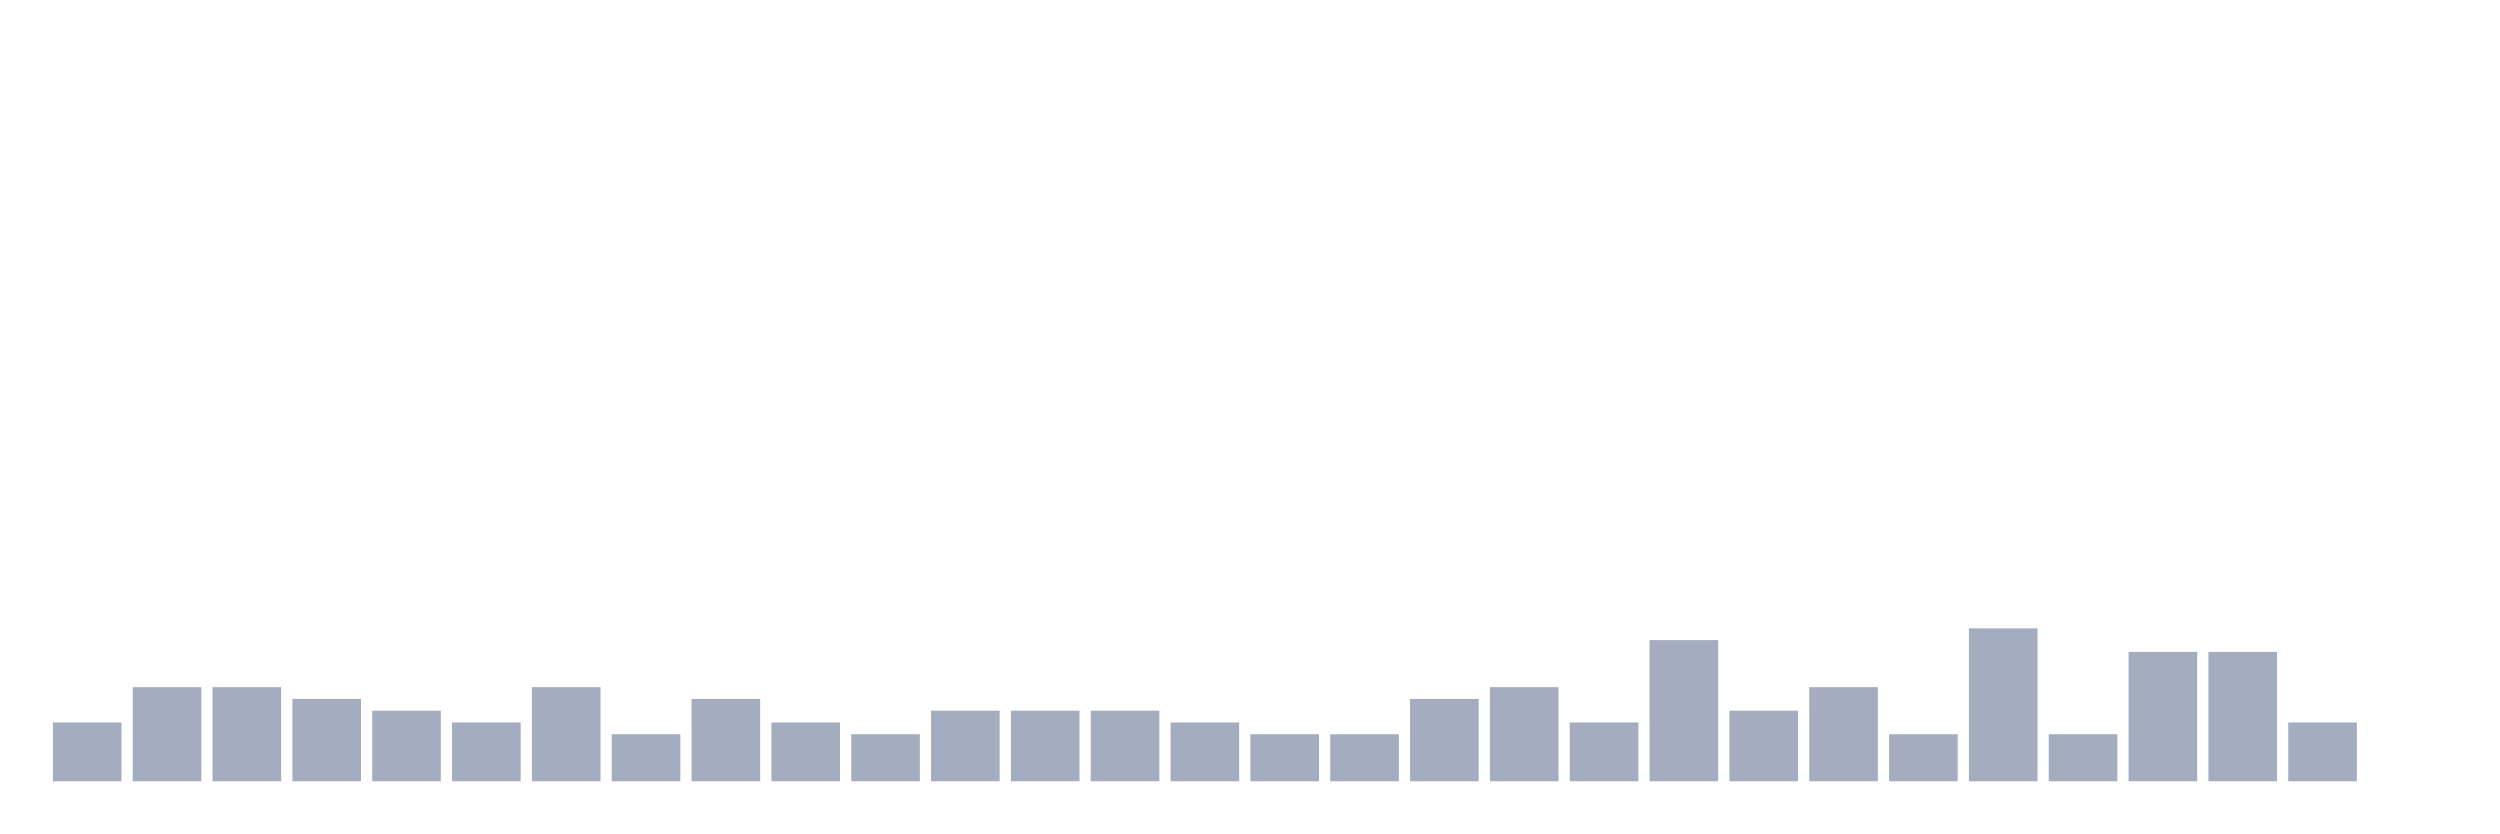
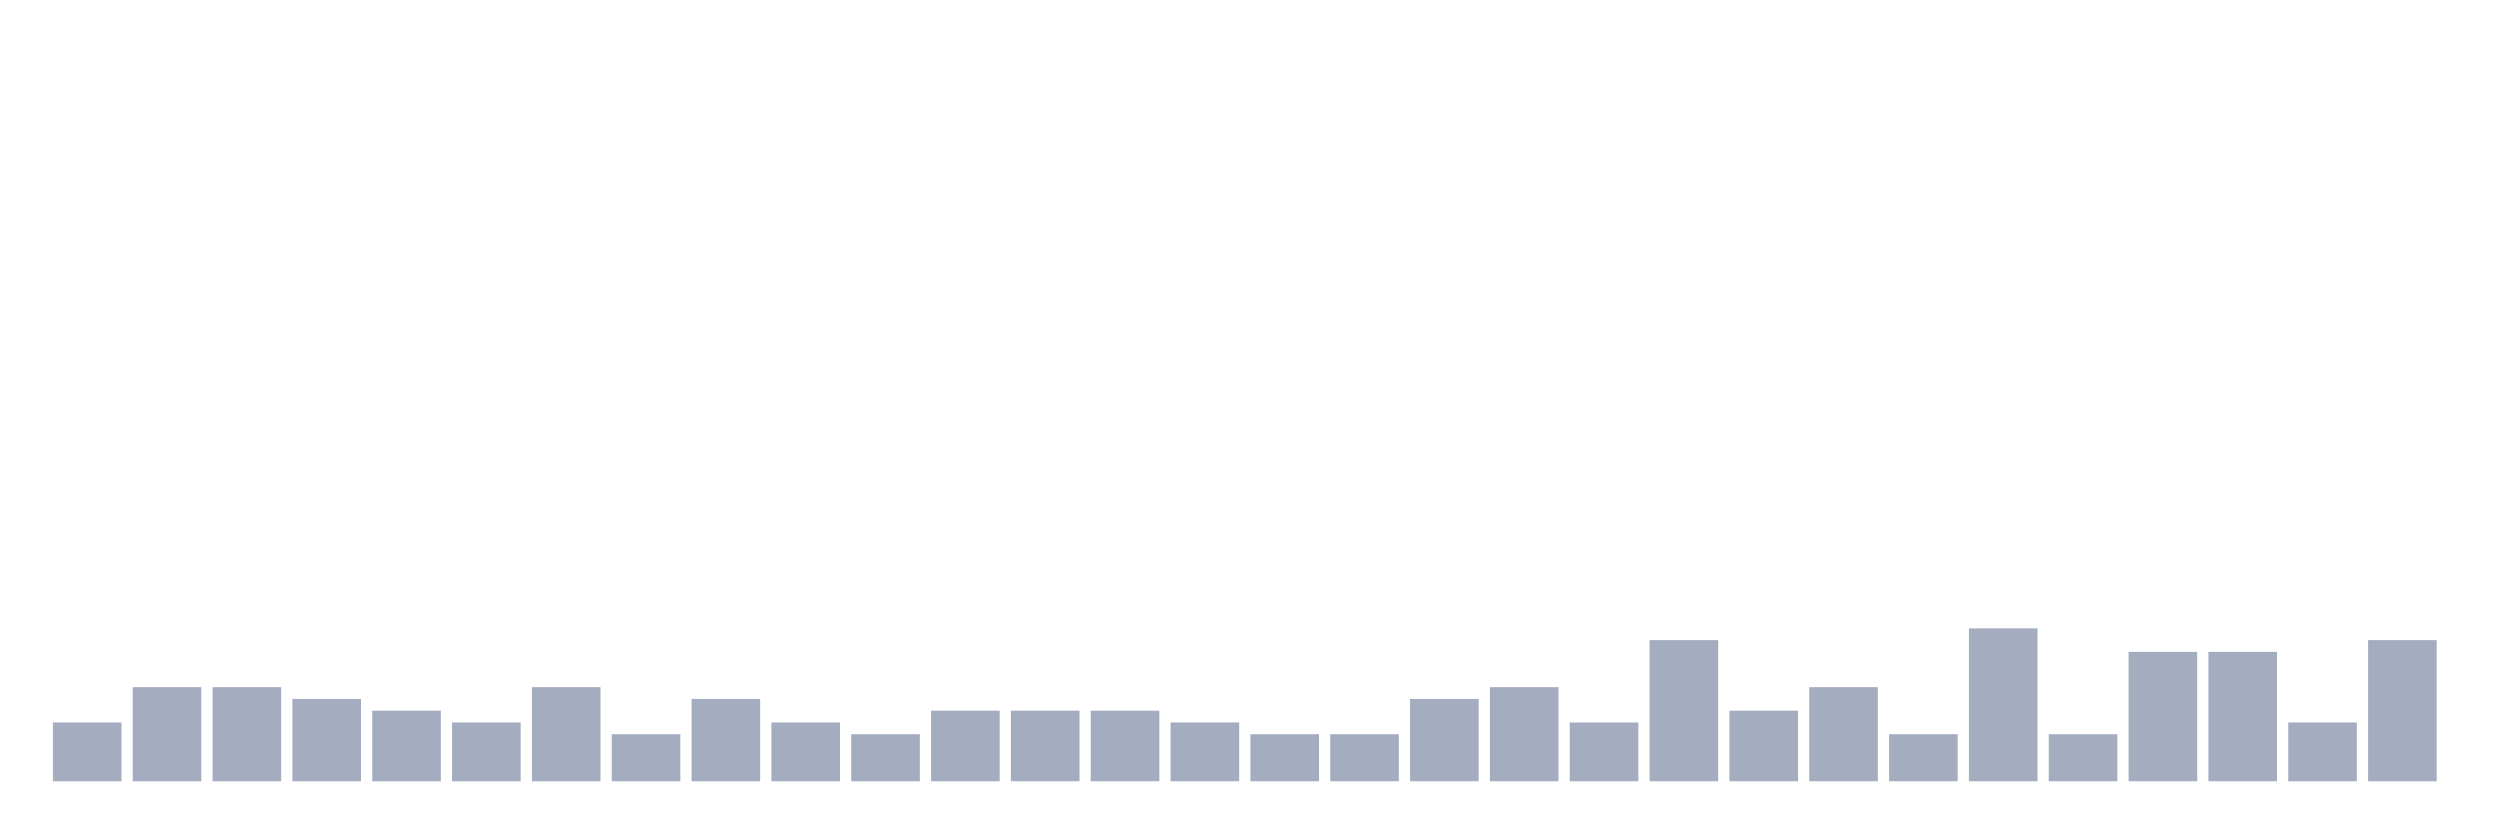
<svg xmlns="http://www.w3.org/2000/svg" viewBox="0 0 480 160">
  <g transform="translate(10,10)">
    <rect class="bar" x="0.153" width="13.175" y="128.71" height="11.29" fill="rgb(164,173,192)" />
    <rect class="bar" x="15.482" width="13.175" y="121.935" height="18.065" fill="rgb(164,173,192)" />
    <rect class="bar" x="30.81" width="13.175" y="121.935" height="18.065" fill="rgb(164,173,192)" />
    <rect class="bar" x="46.138" width="13.175" y="124.194" height="15.806" fill="rgb(164,173,192)" />
    <rect class="bar" x="61.466" width="13.175" y="126.452" height="13.548" fill="rgb(164,173,192)" />
    <rect class="bar" x="76.794" width="13.175" y="128.71" height="11.29" fill="rgb(164,173,192)" />
    <rect class="bar" x="92.123" width="13.175" y="121.935" height="18.065" fill="rgb(164,173,192)" />
    <rect class="bar" x="107.451" width="13.175" y="130.968" height="9.032" fill="rgb(164,173,192)" />
    <rect class="bar" x="122.779" width="13.175" y="124.194" height="15.806" fill="rgb(164,173,192)" />
    <rect class="bar" x="138.107" width="13.175" y="128.71" height="11.29" fill="rgb(164,173,192)" />
    <rect class="bar" x="153.436" width="13.175" y="130.968" height="9.032" fill="rgb(164,173,192)" />
    <rect class="bar" x="168.764" width="13.175" y="126.452" height="13.548" fill="rgb(164,173,192)" />
    <rect class="bar" x="184.092" width="13.175" y="126.452" height="13.548" fill="rgb(164,173,192)" />
    <rect class="bar" x="199.42" width="13.175" y="126.452" height="13.548" fill="rgb(164,173,192)" />
    <rect class="bar" x="214.748" width="13.175" y="128.71" height="11.29" fill="rgb(164,173,192)" />
    <rect class="bar" x="230.077" width="13.175" y="130.968" height="9.032" fill="rgb(164,173,192)" />
    <rect class="bar" x="245.405" width="13.175" y="130.968" height="9.032" fill="rgb(164,173,192)" />
    <rect class="bar" x="260.733" width="13.175" y="124.194" height="15.806" fill="rgb(164,173,192)" />
    <rect class="bar" x="276.061" width="13.175" y="121.935" height="18.065" fill="rgb(164,173,192)" />
    <rect class="bar" x="291.39" width="13.175" y="128.71" height="11.29" fill="rgb(164,173,192)" />
    <rect class="bar" x="306.718" width="13.175" y="112.903" height="27.097" fill="rgb(164,173,192)" />
    <rect class="bar" x="322.046" width="13.175" y="126.452" height="13.548" fill="rgb(164,173,192)" />
    <rect class="bar" x="337.374" width="13.175" y="121.935" height="18.065" fill="rgb(164,173,192)" />
    <rect class="bar" x="352.702" width="13.175" y="130.968" height="9.032" fill="rgb(164,173,192)" />
    <rect class="bar" x="368.031" width="13.175" y="110.645" height="29.355" fill="rgb(164,173,192)" />
    <rect class="bar" x="383.359" width="13.175" y="130.968" height="9.032" fill="rgb(164,173,192)" />
    <rect class="bar" x="398.687" width="13.175" y="115.161" height="24.839" fill="rgb(164,173,192)" />
    <rect class="bar" x="414.015" width="13.175" y="115.161" height="24.839" fill="rgb(164,173,192)" />
    <rect class="bar" x="429.344" width="13.175" y="128.71" height="11.29" fill="rgb(164,173,192)" />
-     <rect class="bar" x="444.672" width="13.175" y="140" height="0" fill="rgb(164,173,192)" />
+     <rect class="bar" x="444.672" width="13.175" y="112.903" height="27.097" fill="rgb(164,173,192)" />
  </g>
</svg>
